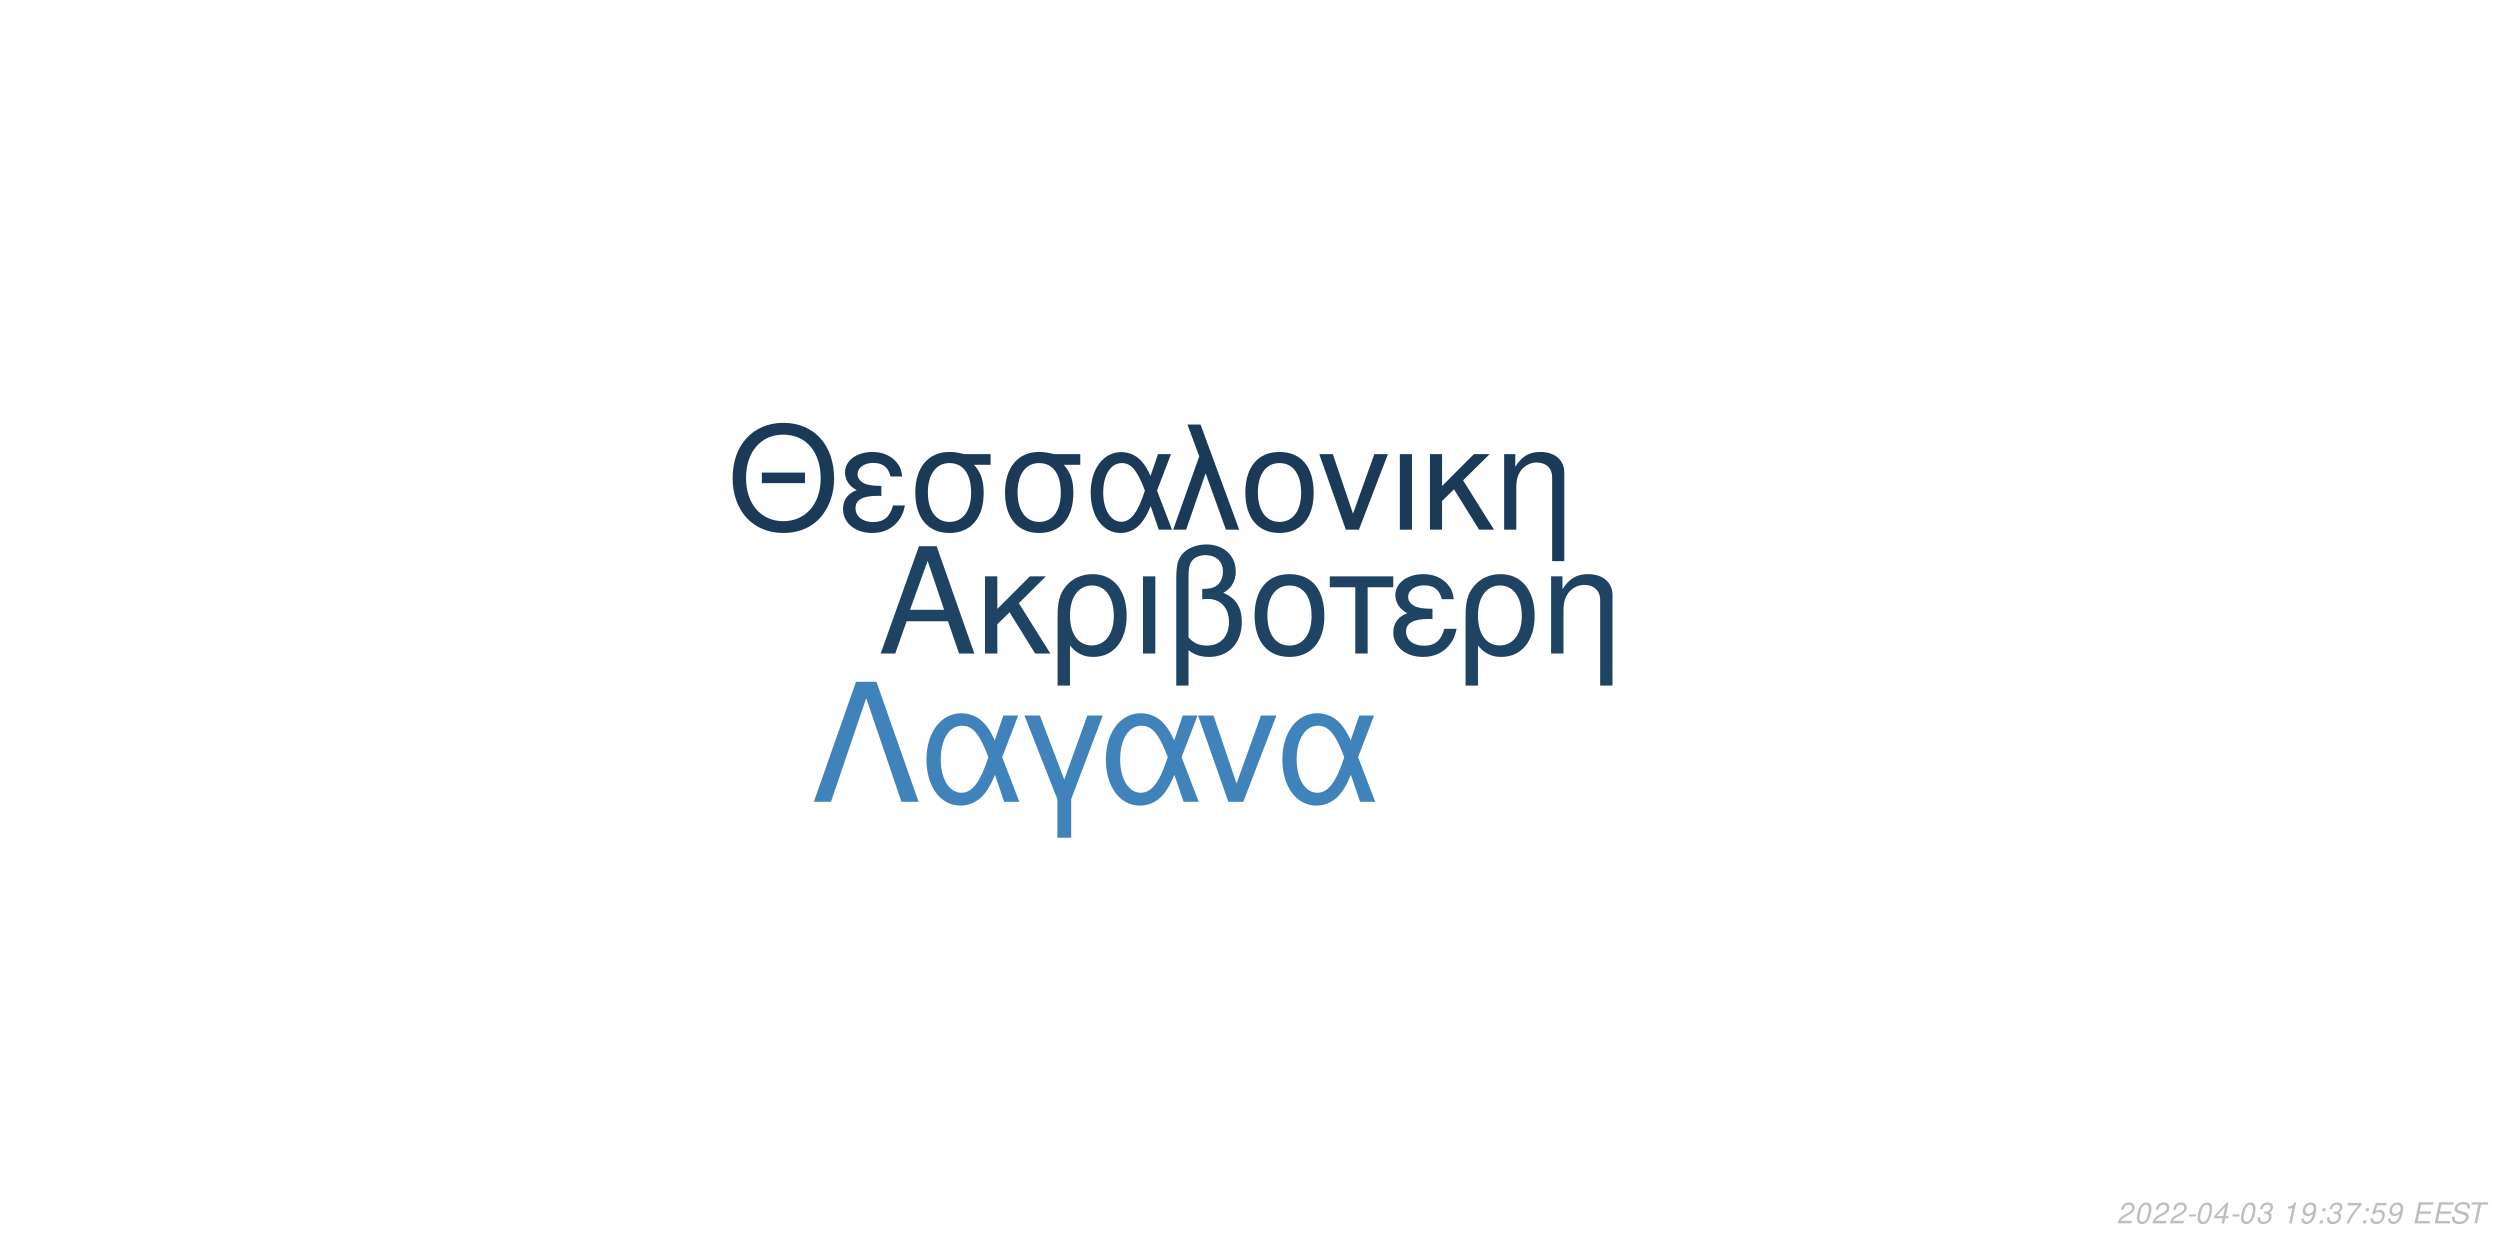
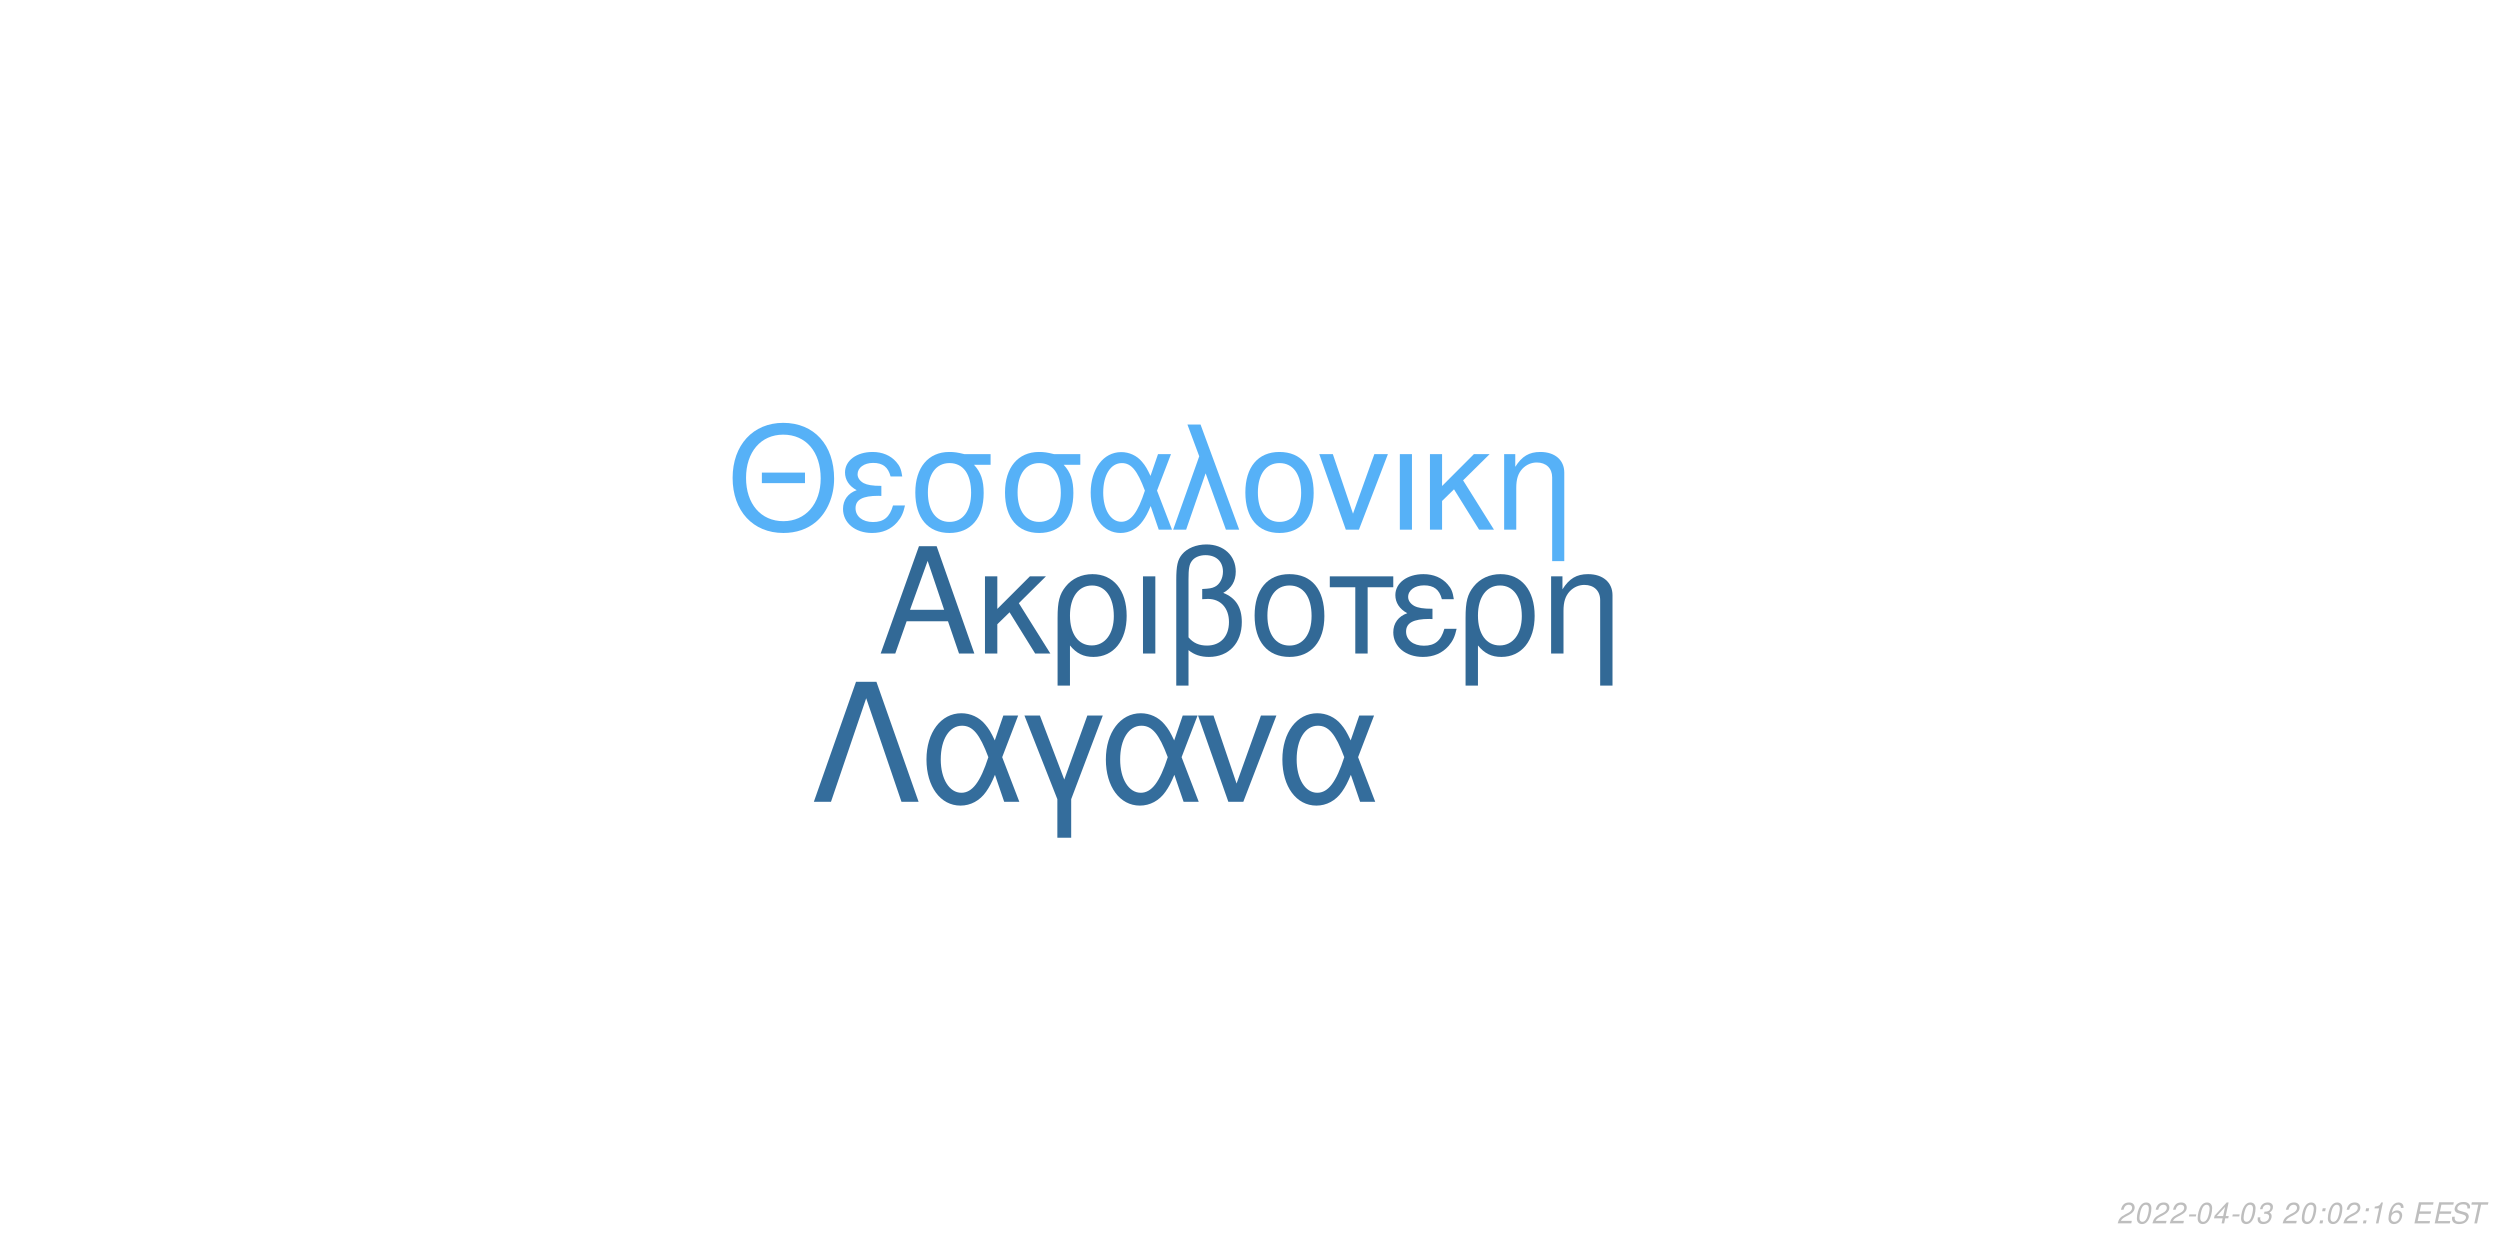
<svg xmlns="http://www.w3.org/2000/svg" xmlns:xlink="http://www.w3.org/1999/xlink" width="864pt" height="432pt" viewBox="0 0 864 432" version="1.1">
  <defs>
    <g>
      <symbol overflow="visible" id="glyph0-0">
        <path style="stroke:none;" d="" />
      </symbol>
      <symbol overflow="visible" id="glyph0-1">
        <path style="stroke:none;" d="M 24.125 -11.141 L 27.938 0 L 33.234 0 L 20.203 -37.094 L 14.094 -37.094 L 0.859 0 L 5.906 0 L 9.828 -11.141 Z M 22.797 -15.109 L 11 -15.109 L 17.094 -32.016 Z M 22.797 -15.109 " />
      </symbol>
      <symbol overflow="visible" id="glyph0-2">
        <path style="stroke:none;" d="M 7.172 -15.422 L 7.172 -26.672 L 2.906 -26.672 L 2.906 0 L 7.172 0 L 7.172 -10.125 L 11.406 -14.25 L 20.25 0 L 25.5 0 L 14.609 -17.406 L 23.969 -26.672 L 18.422 -26.672 Z M 7.172 -15.422 " />
      </symbol>
      <symbol overflow="visible" id="glyph0-3">
        <path style="stroke:none;" d="M 3 11.094 L 7.281 11.094 L 7.281 -2.797 C 9.516 -0.047 11.953 1.172 15.375 1.172 C 22.344 1.172 26.875 -4.422 26.875 -13.031 C 26.875 -21.891 22.297 -27.438 15.062 -27.438 C 11.297 -27.438 7.984 -25.906 5.797 -23.156 C 3.672 -20.516 3 -17.969 3 -12.359 Z M 14.906 -23.516 C 19.547 -23.516 22.438 -19.438 22.438 -12.922 C 22.438 -6.812 19.391 -2.797 14.812 -2.797 C 10.172 -2.797 7.281 -6.766 7.281 -13.125 C 7.281 -19.484 10.234 -23.516 14.906 -23.516 Z M 14.906 -23.516 " />
      </symbol>
      <symbol overflow="visible" id="glyph0-4">
        <path style="stroke:none;" d="M 3.516 0 L 7.781 0 L 7.781 -26.672 L 3.516 -26.672 Z M 3.516 0 " />
      </symbol>
      <symbol overflow="visible" id="glyph0-5">
        <path style="stroke:none;" d="M 4.016 11.094 L 8.25 11.094 L 8.25 -1.172 C 10.172 0.406 12.422 1.172 15.312 1.172 C 22.188 1.172 26.672 -3.609 26.672 -10.891 C 26.672 -15.984 24.578 -19.234 20.25 -20.969 C 23.109 -22.547 24.578 -25.031 24.578 -28.344 C 24.578 -33.844 20.406 -37.703 14.453 -37.703 C 10.938 -37.703 7.734 -36.391 6 -34.25 C 4.484 -32.422 4.016 -30.328 4.016 -25.391 Z M 8.25 -25.656 C 8.25 -29.359 8.5 -30.844 9.469 -32.062 C 10.375 -33.281 12.156 -34 14.094 -34 C 17.812 -34 20.156 -31.812 20.156 -28.297 C 20.156 -25.953 18.984 -23.812 17.297 -23.047 C 16.281 -22.547 15.469 -22.438 12.984 -22.297 L 12.984 -18.781 C 13.734 -18.828 14.344 -18.875 14.969 -18.875 C 19.344 -18.875 22.234 -15.719 22.234 -10.891 C 22.234 -5.906 19.281 -2.75 14.656 -2.75 C 11.953 -2.75 9.922 -3.609 8.25 -5.594 Z M 8.25 -25.656 " />
      </symbol>
      <symbol overflow="visible" id="glyph0-6">
        <path style="stroke:none;" d="M 14.094 -27.438 C 6.562 -27.438 2.094 -22.094 2.094 -13.125 C 2.094 -4.125 6.562 1.172 14.141 1.172 C 21.672 1.172 26.203 -4.172 26.203 -12.922 C 26.203 -22.188 21.828 -27.438 14.094 -27.438 Z M 14.141 -23.516 C 18.938 -23.516 21.781 -19.594 21.781 -12.984 C 21.781 -6.672 18.828 -2.75 14.141 -2.75 C 9.422 -2.75 6.516 -6.672 6.516 -13.125 C 6.516 -19.594 9.422 -23.516 14.141 -23.516 Z M 14.141 -23.516 " />
      </symbol>
      <symbol overflow="visible" id="glyph0-7">
        <path style="stroke:none;" d="M 7.891 0 L 12.156 0 L 12.156 -22.906 L 21.016 -22.906 L 21.016 -26.672 L -0.922 -26.672 L -0.922 -22.906 L 7.891 -22.906 Z M 7.891 0 " />
      </symbol>
      <symbol overflow="visible" id="glyph0-8">
        <path style="stroke:none;" d="M 14.562 -15.469 C 11.344 -15.469 9.562 -15.781 8.297 -16.438 C 6.922 -17.203 6.156 -18.328 6.156 -19.547 C 6.156 -21.891 8.453 -23.562 11.656 -23.562 C 15.062 -23.562 16.953 -22.094 17.812 -18.781 L 21.938 -18.781 C 21.578 -21.266 21.062 -22.5 19.797 -23.922 C 17.812 -26.203 14.906 -27.438 11.453 -27.438 C 5.797 -27.438 1.734 -24.375 1.734 -20.203 C 1.734 -17.609 3.156 -15.375 5.859 -13.938 C 2.797 -12.875 1.016 -10.484 1.016 -7.328 C 1.016 -2.391 5.297 1.172 11.25 1.172 C 14.969 1.172 17.906 -0.109 20.156 -2.641 C 21.578 -4.328 22.297 -5.797 22.906 -8.547 L 18.672 -8.547 C 17.5 -4.422 15.422 -2.703 11.609 -2.703 C 7.938 -2.703 5.438 -4.688 5.438 -7.578 C 5.438 -10.578 7.938 -11.953 13.484 -11.953 C 13.641 -11.953 14.094 -11.953 14.562 -11.906 Z M 14.562 -15.469 " />
      </symbol>
      <symbol overflow="visible" id="glyph0-9">
        <path style="stroke:none;" d="M 3.562 -26.672 L 3.562 0 L 7.844 0 L 7.844 -14.703 C 7.844 -17.906 8.5 -19.891 10.031 -21.531 C 11.406 -22.953 13.188 -23.719 15.062 -23.719 C 18.375 -23.719 20.516 -21.672 20.516 -18.469 L 20.516 11.094 L 24.781 11.094 L 24.781 -20.156 C 24.781 -24.578 21.469 -27.438 16.328 -27.438 C 12.359 -27.438 9.828 -25.906 7.484 -22.188 L 7.484 -26.672 Z M 3.562 -26.672 " />
      </symbol>
      <symbol overflow="visible" id="glyph1-0">
        <path style="stroke:none;" d="" />
      </symbol>
      <symbol overflow="visible" id="glyph1-1">
        <path style="stroke:none;" d="M 26.859 -19.734 L 11.953 -19.734 L 11.953 -16.094 L 26.859 -16.094 Z M 19.328 -36.922 C 8.922 -36.922 1.844 -29.25 1.844 -17.891 C 1.844 -6.484 8.875 1.141 19.391 1.141 C 23.812 1.141 27.703 -0.203 30.641 -2.688 C 34.578 -6.031 36.922 -11.656 36.922 -17.594 C 36.922 -29.297 30 -36.922 19.328 -36.922 Z M 19.328 -32.844 C 27.203 -32.844 32.281 -26.906 32.281 -17.688 C 32.281 -8.922 27.062 -2.938 19.391 -2.938 C 11.609 -2.938 6.484 -8.922 6.484 -17.891 C 6.484 -26.859 11.609 -32.844 19.328 -32.844 Z M 19.328 -32.844 " />
      </symbol>
      <symbol overflow="visible" id="glyph1-2">
        <path style="stroke:none;" d="M 14.25 -15.141 C 11.109 -15.141 9.375 -15.453 8.125 -16.094 C 6.781 -16.844 6.031 -17.938 6.031 -19.141 C 6.031 -21.422 8.266 -23.078 11.406 -23.078 C 14.75 -23.078 16.594 -21.625 17.438 -18.391 L 21.469 -18.391 C 21.125 -20.828 20.625 -22.031 19.391 -23.422 C 17.438 -25.656 14.594 -26.859 11.219 -26.859 C 5.688 -26.859 1.688 -23.875 1.688 -19.781 C 1.688 -17.234 3.094 -15.047 5.734 -13.656 C 2.734 -12.609 1 -10.266 1 -7.172 C 1 -2.344 5.188 1.141 11.016 1.141 C 14.656 1.141 17.547 -0.094 19.734 -2.594 C 21.125 -4.234 21.828 -5.688 22.422 -8.375 L 18.281 -8.375 C 17.141 -4.328 15.094 -2.641 11.359 -2.641 C 7.766 -2.641 5.328 -4.578 5.328 -7.422 C 5.328 -10.359 7.766 -11.703 13.203 -11.703 C 13.359 -11.703 13.797 -11.703 14.25 -11.656 Z M 14.25 -15.141 " />
      </symbol>
      <symbol overflow="visible" id="glyph1-3">
        <path style="stroke:none;" d="M 29 -26.109 L 19.938 -26.109 C 17.594 -26.703 16.438 -26.859 14.703 -26.859 C 7.469 -26.859 2.984 -21.469 2.984 -12.859 C 2.984 -4.031 7.375 1.141 14.797 1.141 C 22.172 1.141 26.609 -4.078 26.609 -12.656 C 26.609 -17.047 25.656 -19.828 23.266 -22.422 L 29 -22.422 Z M 14.797 -23.016 C 19.531 -23.016 22.266 -19.234 22.266 -12.75 C 22.266 -6.531 19.438 -2.688 14.797 -2.688 C 10.172 -2.688 7.328 -6.531 7.328 -12.859 C 7.328 -19.188 10.172 -23.016 14.797 -23.016 Z M 14.797 -23.016 " />
      </symbol>
      <symbol overflow="visible" id="glyph1-4">
        <path style="stroke:none;" d="M 29.344 -26.109 L 24.859 -26.109 L 22.266 -18.578 C 21.125 -21.031 20.484 -22.125 19.328 -23.469 C 17.547 -25.609 14.906 -26.812 12.156 -26.812 C 5.984 -26.812 1.594 -20.984 1.594 -12.812 C 1.594 -4.578 5.828 1.141 11.906 1.141 C 14.953 1.141 17.734 -0.344 19.625 -3.047 C 20.672 -4.531 21.281 -5.688 22.328 -8.172 L 25.109 0 L 29.703 0 L 24.516 -13.5 Z M 20.328 -13.5 C 17.891 -5.922 15.453 -2.734 12.156 -2.734 C 8.516 -2.734 5.922 -6.922 5.922 -12.812 C 5.922 -18.938 8.516 -23.016 12.359 -23.016 C 15.594 -23.016 17.688 -20.531 20.328 -13.5 Z M 20.328 -13.5 " />
      </symbol>
      <symbol overflow="visible" id="glyph1-5">
        <path style="stroke:none;" d="M 1.094 0 L 5.578 0 L 12.312 -19.484 L 19.328 0 L 23.922 0 L 10.562 -36.328 L 6.031 -36.328 L 10.109 -25.359 Z M 1.094 0 " />
      </symbol>
      <symbol overflow="visible" id="glyph1-6">
        <path style="stroke:none;" d="M 13.797 -26.859 C 6.422 -26.859 2.047 -21.625 2.047 -12.859 C 2.047 -4.031 6.422 1.141 13.859 1.141 C 21.234 1.141 25.656 -4.078 25.656 -12.656 C 25.656 -21.719 21.375 -26.859 13.797 -26.859 Z M 13.859 -23.016 C 18.531 -23.016 21.328 -19.188 21.328 -12.703 C 21.328 -6.531 18.438 -2.688 13.859 -2.688 C 9.219 -2.688 6.375 -6.531 6.375 -12.859 C 6.375 -19.188 9.219 -23.016 13.859 -23.016 Z M 13.859 -23.016 " />
      </symbol>
      <symbol overflow="visible" id="glyph1-7">
        <path style="stroke:none;" d="M 14.297 0 L 24.312 -26.109 L 19.625 -26.109 L 12.25 -5.531 L 5.281 -26.109 L 0.594 -26.109 L 9.766 0 Z M 14.297 0 " />
      </symbol>
      <symbol overflow="visible" id="glyph1-8">
        <path style="stroke:none;" d="M 3.438 0 L 7.625 0 L 7.625 -26.109 L 3.438 -26.109 Z M 3.438 0 " />
      </symbol>
      <symbol overflow="visible" id="glyph1-9">
        <path style="stroke:none;" d="M 7.031 -15.094 L 7.031 -26.109 L 2.844 -26.109 L 2.844 0 L 7.031 0 L 7.031 -9.922 L 11.156 -13.953 L 19.828 0 L 24.969 0 L 14.297 -17.047 L 23.469 -26.109 L 18.031 -26.109 Z M 7.031 -15.094 " />
      </symbol>
      <symbol overflow="visible" id="glyph1-10">
        <path style="stroke:none;" d="M 3.484 -26.109 L 3.484 0 L 7.672 0 L 7.672 -14.406 C 7.672 -17.547 8.328 -19.484 9.812 -21.078 C 11.156 -22.469 12.906 -23.219 14.75 -23.219 C 17.984 -23.219 20.078 -21.234 20.078 -18.094 L 20.078 10.859 L 24.266 10.859 L 24.266 -19.734 C 24.266 -24.062 21.031 -26.859 16 -26.859 C 12.109 -26.859 9.609 -25.359 7.328 -21.719 L 7.328 -26.109 Z M 3.484 -26.109 " />
      </symbol>
      <symbol overflow="visible" id="glyph2-0">
        <path style="stroke:none;" d="" />
      </symbol>
      <symbol overflow="visible" id="glyph2-1">
        <path style="stroke:none;" d="M 22.531 -41.484 L 15.484 -41.484 L 0.906 0 L 6.828 0 L 19 -35.797 L 31.188 0 L 37.109 0 Z M 22.531 -41.484 " />
      </symbol>
      <symbol overflow="visible" id="glyph2-2">
        <path style="stroke:none;" d="M 33.516 -29.812 L 28.391 -29.812 L 25.438 -21.219 C 24.125 -24.016 23.391 -25.266 22.078 -26.797 C 20.031 -29.25 17.016 -30.609 13.891 -30.609 C 6.828 -30.609 1.828 -23.953 1.828 -14.625 C 1.828 -5.234 6.656 1.312 13.594 1.312 C 17.078 1.312 20.266 -0.391 22.422 -3.469 C 23.609 -5.172 24.297 -6.484 25.5 -9.328 L 28.688 0 L 33.922 0 L 28 -15.422 Z M 23.219 -15.422 C 20.422 -6.766 17.641 -3.125 13.891 -3.125 C 9.734 -3.125 6.766 -7.906 6.766 -14.625 C 6.766 -21.625 9.734 -26.297 14.109 -26.297 C 17.812 -26.297 20.203 -23.453 23.219 -15.422 Z M 23.219 -15.422 " />
      </symbol>
      <symbol overflow="visible" id="glyph2-3">
        <path style="stroke:none;" d="M 12.062 12.406 L 16.844 12.406 L 16.844 -0.906 L 27.766 -29.812 L 22.422 -29.812 L 14.453 -7.688 L 6.031 -29.812 L 0.688 -29.812 L 12.062 -0.906 Z M 12.062 12.406 " />
      </symbol>
      <symbol overflow="visible" id="glyph2-4">
        <path style="stroke:none;" d="M 16.328 0 L 27.766 -29.812 L 22.422 -29.812 L 14 -6.312 L 6.031 -29.812 L 0.688 -29.812 L 11.156 0 Z M 16.328 0 " />
      </symbol>
      <symbol overflow="visible" id="glyph3-0">
        <path style="stroke:none;" d="" />
      </symbol>
      <symbol overflow="visible" id="glyph3-1">
        <path style="stroke:none;" d="M 5.234 -0.875 L 1.469 -0.875 C 1.641 -1.375 2.203 -1.891 3.109 -2.344 L 4.234 -2.938 C 5.562 -3.625 6.219 -4.469 6.219 -5.484 C 6.219 -5.938 6.062 -6.359 5.797 -6.656 C 5.469 -7.047 4.984 -7.234 4.312 -7.234 C 2.766 -7.234 1.891 -6.453 1.484 -4.734 L 2.375 -4.734 C 2.484 -5.188 2.609 -5.484 2.797 -5.75 C 3.094 -6.203 3.609 -6.453 4.188 -6.453 C 4.891 -6.453 5.344 -6.031 5.344 -5.375 C 5.344 -4.703 4.859 -4.094 4.016 -3.656 L 2.984 -3.125 C 1.234 -2.188 0.797 -1.656 0.344 -0.016 L 5.047 -0.016 Z M 5.234 -0.875 " />
      </symbol>
      <symbol overflow="visible" id="glyph3-2">
        <path style="stroke:none;" d="M 4.203 -7.234 C 3.375 -7.234 2.688 -6.812 2.125 -5.984 C 1.484 -5.047 0.984 -3.188 0.984 -1.734 C 0.984 -1.109 1.172 -0.562 1.484 -0.266 C 1.797 0.047 2.281 0.234 2.766 0.234 C 3.625 0.234 4.281 -0.156 4.859 -1.016 C 5.516 -1.953 6 -3.797 6 -5.266 C 6 -6.5 5.328 -7.234 4.203 -7.234 Z M 4.094 -6.453 C 4.734 -6.453 5.125 -5.984 5.125 -5.156 C 5.125 -4.203 4.781 -2.625 4.406 -1.812 C 3.984 -0.938 3.516 -0.547 2.875 -0.547 C 2.25 -0.547 1.875 -1.031 1.875 -1.828 C 1.875 -2.797 2.203 -4.344 2.594 -5.203 C 2.984 -6.047 3.453 -6.453 4.094 -6.453 Z M 4.094 -6.453 " />
      </symbol>
      <symbol overflow="visible" id="glyph3-3">
        <path style="stroke:none;" d="M 3.516 -3.125 L 1.125 -3.125 L 0.969 -2.406 L 3.359 -2.406 Z M 3.516 -3.125 " />
      </symbol>
      <symbol overflow="visible" id="glyph3-4">
        <path style="stroke:none;" d="M 3.625 -1.75 L 3.266 0 L 4.141 0 L 4.516 -1.75 L 5.562 -1.75 L 5.734 -2.531 L 4.688 -2.531 L 5.688 -7.234 L 5.016 -7.234 L 0.844 -2.672 L 0.641 -1.75 Z M 3.797 -2.531 L 1.594 -2.531 L 4.469 -5.703 Z M 3.797 -2.531 " />
      </symbol>
      <symbol overflow="visible" id="glyph3-5">
        <path style="stroke:none;" d="M 2.922 -3.312 C 3.125 -3.344 3.234 -3.344 3.375 -3.344 C 4.203 -3.344 4.688 -3 4.688 -2.406 C 4.688 -1.312 3.906 -0.547 2.781 -0.547 C 2.047 -0.547 1.594 -0.938 1.594 -1.562 C 1.594 -1.719 1.609 -1.844 1.656 -2.094 L 0.766 -2.094 C 0.734 -1.797 0.719 -1.641 0.719 -1.469 C 0.719 -0.375 1.406 0.234 2.641 0.234 C 3.547 0.234 4.297 -0.078 4.812 -0.656 C 5.266 -1.156 5.562 -1.875 5.562 -2.547 C 5.562 -3.125 5.344 -3.453 4.797 -3.734 C 5.641 -4.234 6.016 -4.844 6.016 -5.734 C 6.016 -6.656 5.312 -7.234 4.203 -7.234 C 3.375 -7.234 2.672 -6.938 2.188 -6.375 C 1.891 -6.031 1.703 -5.641 1.516 -4.906 L 2.391 -4.906 C 2.5 -5.359 2.594 -5.594 2.734 -5.812 C 3.047 -6.234 3.516 -6.453 4.078 -6.453 C 4.734 -6.453 5.141 -6.125 5.141 -5.578 C 5.141 -5.188 5.016 -4.797 4.797 -4.547 C 4.516 -4.234 4 -4.062 3.266 -4.062 L 3.078 -4.062 Z M 2.922 -3.312 " />
      </symbol>
      <symbol overflow="visible" id="glyph3-6">
        <path style="stroke:none;" d="" />
      </symbol>
      <symbol overflow="visible" id="glyph3-7">
+         <path style="stroke:none;" d="M 2.359 -1.031 L 1.312 -1.031 L 1.094 0 L 2.141 0 Z M 3.266 -5.234 L 2.219 -5.234 L 2 -4.203 L 3.047 -4.203 Z M 3.266 -5.234 " />
+       </symbol>
+       <symbol overflow="visible" id="glyph3-8">
        <path style="stroke:none;" d="M 3.703 -5.188 L 2.594 0 L 3.469 0 L 5.016 -7.234 L 4.438 -7.234 C 3.906 -6.156 3.688 -6.016 2.234 -5.812 L 2.109 -5.188 Z M 3.703 -5.188 " />
      </symbol>
-       <symbol overflow="visible" id="glyph3-8">
-         <path style="stroke:none;" d="M 0.844 -1.656 C 0.844 -1.547 0.844 -1.438 0.844 -1.375 C 0.844 -0.406 1.531 0.234 2.578 0.234 C 3.203 0.234 3.766 0.016 4.297 -0.438 C 4.938 -1 5.312 -1.656 5.594 -2.719 C 5.844 -3.672 6.016 -4.766 6.016 -5.375 C 6.016 -5.844 5.844 -6.328 5.547 -6.656 C 5.203 -7.031 4.703 -7.234 4.062 -7.234 C 2.516 -7.234 1.297 -5.938 1.297 -4.266 C 1.297 -3.203 1.984 -2.547 3.047 -2.547 C 3.484 -2.547 3.953 -2.672 4.281 -2.891 C 4.406 -2.984 4.547 -3.078 4.828 -3.344 C 4.438 -1.484 3.703 -0.547 2.703 -0.547 C 2.109 -0.547 1.719 -0.938 1.719 -1.547 L 1.719 -1.656 Z M 3.953 -6.453 C 4.625 -6.453 5.141 -5.953 5.141 -5.281 C 5.141 -4.188 4.312 -3.312 3.297 -3.312 C 2.594 -3.312 2.172 -3.734 2.172 -4.453 C 2.172 -5.562 2.984 -6.453 3.953 -6.453 Z M 3.953 -6.453 " />
-       </symbol>
      <symbol overflow="visible" id="glyph3-9">
-         <path style="stroke:none;" d="M 2.359 -1.031 L 1.312 -1.031 L 1.094 0 L 2.141 0 Z M 3.266 -5.234 L 2.219 -5.234 L 2 -4.203 L 3.047 -4.203 Z M 3.266 -5.234 " />
+         <path style="stroke:none;" d="M 6.125 -5.344 L 6.141 -5.625 C 6.141 -6.609 5.453 -7.234 4.391 -7.234 C 3.438 -7.234 2.641 -6.719 2.016 -5.703 C 1.422 -4.781 0.938 -2.953 0.938 -1.688 C 0.938 -0.516 1.688 0.234 2.859 0.234 C 3.703 0.234 4.438 -0.156 5 -0.875 C 5.406 -1.422 5.672 -2.156 5.672 -2.766 C 5.672 -3.812 4.969 -4.5 3.906 -4.5 C 3.234 -4.5 2.672 -4.234 2.094 -3.625 C 2.406 -5.375 3.234 -6.453 4.25 -6.453 C 4.703 -6.453 5.062 -6.234 5.172 -5.844 C 5.203 -5.719 5.234 -5.578 5.25 -5.344 Z M 3.656 -3.734 C 4.344 -3.734 4.797 -3.281 4.797 -2.625 C 4.797 -1.469 3.984 -0.547 2.984 -0.547 C 2.297 -0.547 1.812 -1.047 1.812 -1.766 C 1.812 -2.859 2.625 -3.734 3.656 -3.734 Z M 3.656 -3.734 " />
      </symbol>
      <symbol overflow="visible" id="glyph3-10">
-         <path style="stroke:none;" d="M 6.703 -7.094 L 1.953 -7.094 L 1.766 -6.219 L 5.594 -6.219 C 3.344 -3.688 2.266 -2.109 1.375 0 L 2.344 0 C 3.031 -1.906 4.828 -4.594 6.547 -6.281 Z M 6.703 -7.094 " />
+         <path style="stroke:none;" d="M 2.547 -3.312 L 6.5 -3.312 L 6.688 -4.141 L 2.719 -4.141 L 3.219 -6.469 L 7.344 -6.469 L 7.516 -7.297 L 2.453 -7.297 L 0.906 0 L 6.125 0 L 6.297 -0.812 L 2.016 -0.812 Z M 2.547 -3.312 " />
      </symbol>
      <symbol overflow="visible" id="glyph3-11">
-         <path style="stroke:none;" d="M 6.297 -7.094 L 2.594 -7.094 L 1.234 -3.234 L 2.047 -3.234 C 2.656 -3.766 2.938 -3.906 3.531 -3.906 C 4.328 -3.906 4.797 -3.453 4.797 -2.688 C 4.797 -1.438 3.969 -0.547 2.828 -0.547 C 2.031 -0.547 1.609 -0.938 1.578 -1.734 L 0.703 -1.734 L 0.703 -1.516 C 0.703 -0.938 0.844 -0.547 1.188 -0.266 C 1.562 0.062 2.078 0.234 2.703 0.234 C 3.656 0.234 4.391 -0.156 4.984 -0.922 C 5.422 -1.5 5.672 -2.234 5.672 -2.953 C 5.672 -4 4.938 -4.672 3.812 -4.672 C 3.328 -4.672 2.906 -4.547 2.406 -4.234 L 3.109 -6.219 L 6.109 -6.219 Z M 6.297 -7.094 " />
+         <path style="stroke:none;" d="M 7.062 -5.156 C 7.125 -5.438 7.141 -5.562 7.141 -5.703 C 7.141 -6.156 6.938 -6.594 6.594 -6.891 C 6.188 -7.25 5.656 -7.406 4.875 -7.406 C 3.844 -7.406 3.047 -7.125 2.5 -6.562 C 2.094 -6.141 1.781 -5.438 1.781 -4.922 C 1.781 -4.297 2.219 -3.766 2.891 -3.562 L 4.594 -3.094 C 5.406 -2.859 5.734 -2.578 5.734 -2.094 C 5.734 -1.781 5.547 -1.406 5.266 -1.141 C 4.844 -0.766 4.266 -0.578 3.453 -0.578 C 2.328 -0.578 1.812 -0.984 1.812 -1.906 C 1.812 -2.047 1.812 -2.125 1.844 -2.312 L 0.984 -2.312 C 0.906 -2.062 0.891 -1.906 0.891 -1.688 C 0.891 -0.484 1.797 0.234 3.297 0.234 C 4.359 0.234 5.234 -0.062 5.812 -0.609 C 6.344 -1.078 6.688 -1.797 6.688 -2.375 C 6.688 -2.641 6.609 -2.906 6.453 -3.156 C 6.234 -3.5 5.938 -3.703 5.469 -3.828 L 3.75 -4.312 C 2.984 -4.547 2.734 -4.734 2.734 -5.188 C 2.734 -5.547 2.875 -5.844 3.188 -6.109 C 3.547 -6.438 4.031 -6.594 4.703 -6.594 C 5.266 -6.594 5.688 -6.484 5.906 -6.297 C 6.094 -6.125 6.219 -5.797 6.219 -5.516 C 6.219 -5.422 6.203 -5.344 6.188 -5.156 Z M 7.062 -5.156 " />
      </symbol>
      <symbol overflow="visible" id="glyph3-12">
-         <path style="stroke:none;" d="M 2.547 -3.312 L 6.5 -3.312 L 6.688 -4.141 L 2.719 -4.141 L 3.219 -6.469 L 7.344 -6.469 L 7.516 -7.297 L 2.453 -7.297 L 0.906 0 L 6.125 0 L 6.297 -0.812 L 2.016 -0.812 Z M 2.547 -3.312 " />
-       </symbol>
-       <symbol overflow="visible" id="glyph3-13">
-         <path style="stroke:none;" d="M 7.062 -5.156 C 7.125 -5.438 7.141 -5.562 7.141 -5.703 C 7.141 -6.156 6.938 -6.594 6.594 -6.891 C 6.188 -7.25 5.656 -7.406 4.875 -7.406 C 3.844 -7.406 3.047 -7.125 2.5 -6.562 C 2.094 -6.141 1.781 -5.438 1.781 -4.922 C 1.781 -4.297 2.219 -3.766 2.891 -3.562 L 4.594 -3.094 C 5.406 -2.859 5.734 -2.578 5.734 -2.094 C 5.734 -1.781 5.547 -1.406 5.266 -1.141 C 4.844 -0.766 4.266 -0.578 3.453 -0.578 C 2.328 -0.578 1.812 -0.984 1.812 -1.906 C 1.812 -2.047 1.812 -2.125 1.844 -2.312 L 0.984 -2.312 C 0.906 -2.062 0.891 -1.906 0.891 -1.688 C 0.891 -0.484 1.797 0.234 3.297 0.234 C 4.359 0.234 5.234 -0.062 5.812 -0.609 C 6.344 -1.078 6.688 -1.797 6.688 -2.375 C 6.688 -2.641 6.609 -2.906 6.453 -3.156 C 6.234 -3.5 5.938 -3.703 5.469 -3.828 L 3.75 -4.312 C 2.984 -4.547 2.734 -4.734 2.734 -5.188 C 2.734 -5.547 2.875 -5.844 3.188 -6.109 C 3.547 -6.438 4.031 -6.594 4.703 -6.594 C 5.266 -6.594 5.688 -6.484 5.906 -6.297 C 6.094 -6.125 6.219 -5.797 6.219 -5.516 C 6.219 -5.422 6.203 -5.344 6.188 -5.156 Z M 7.062 -5.156 " />
-       </symbol>
-       <symbol overflow="visible" id="glyph3-14">
        <path style="stroke:none;" d="M 4.938 -6.469 L 7.312 -6.469 L 7.484 -7.297 L 1.75 -7.297 L 1.578 -6.469 L 3.984 -6.469 L 2.609 0 L 3.547 0 Z M 4.938 -6.469 " />
      </symbol>
    </g>
  </defs>
  <g id="surface1">
    <rect x="0" y="0" width="864" height="432" style="fill:rgb(100%,100%,100%);fill-opacity:1;stroke:none;" />
-     <g style="fill:rgb(12.157%,26.275%,38.824%);fill-opacity:1;">
+     <g style="fill:rgb(19.608%,41.176%,58.824%);fill-opacity:1;">
      <use xlink:href="#glyph0-1" x="303.5" y="225.861" />
      <use xlink:href="#glyph0-2" x="337.5" y="225.861" />
      <use xlink:href="#glyph0-3" x="362.5" y="225.861" />
      <use xlink:href="#glyph0-4" x="391.5" y="225.861" />
      <use xlink:href="#glyph0-5" x="402.5" y="225.861" />
      <use xlink:href="#glyph0-6" x="431.5" y="225.861" />
      <use xlink:href="#glyph0-7" x="460.5" y="225.861" />
      <use xlink:href="#glyph0-8" x="480.5" y="225.861" />
      <use xlink:href="#glyph0-3" x="503.5" y="225.861" />
      <use xlink:href="#glyph0-9" x="532.5" y="225.861" />
    </g>
-     <g style="fill:rgb(10.588%,22.745%,34.51%);fill-opacity:1;">
+     <g style="fill:rgb(33.725%,69.412%,96.863%);fill-opacity:1;">
      <use xlink:href="#glyph1-1" x="251.348" y="183.058" />
      <use xlink:href="#glyph1-2" x="290.348" y="183.058" />
      <use xlink:href="#glyph1-3" x="313.348" y="183.058" />
      <use xlink:href="#glyph1-3" x="344.348" y="183.058" />
      <use xlink:href="#glyph1-4" x="375.348" y="183.058" />
      <use xlink:href="#glyph1-5" x="404.348" y="183.058" />
      <use xlink:href="#glyph1-6" x="428.348" y="183.058" />
      <use xlink:href="#glyph1-7" x="455.348" y="183.058" />
      <use xlink:href="#glyph1-8" x="480.348" y="183.058" />
      <use xlink:href="#glyph1-9" x="491.348" y="183.058" />
      <use xlink:href="#glyph1-10" x="516.348" y="183.058" />
    </g>
-     <g style="fill:rgb(24.706%,51.373%,72.941%);fill-opacity:1;">
+     <g style="fill:rgb(20.392%,42.745%,61.176%);fill-opacity:1;">
      <use xlink:href="#glyph2-1" x="280.359" y="277.105" />
      <use xlink:href="#glyph2-2" x="318.359" y="277.105" />
      <use xlink:href="#glyph2-3" x="353.359" y="277.105" />
      <use xlink:href="#glyph2-2" x="380.359" y="277.105" />
      <use xlink:href="#glyph2-4" x="413.359" y="277.105" />
      <use xlink:href="#glyph2-2" x="441.359" y="277.105" />
    </g>
    <g style="fill:rgb(74.51%,74.51%,74.51%);fill-opacity:1;">
      <use xlink:href="#glyph3-1" x="731.52" y="422.81" />
      <use xlink:href="#glyph3-2" x="737.52" y="422.81" />
      <use xlink:href="#glyph3-1" x="743.52" y="422.81" />
      <use xlink:href="#glyph3-1" x="749.52" y="422.81" />
      <use xlink:href="#glyph3-3" x="755.52" y="422.81" />
      <use xlink:href="#glyph3-2" x="758.52" y="422.81" />
      <use xlink:href="#glyph3-4" x="764.52" y="422.81" />
      <use xlink:href="#glyph3-3" x="770.52" y="422.81" />
      <use xlink:href="#glyph3-2" x="773.52" y="422.81" />
      <use xlink:href="#glyph3-5" x="779.52" y="422.81" />
      <use xlink:href="#glyph3-6" x="785.52" y="422.81" />
-       <use xlink:href="#glyph3-7" x="788.52" y="422.81" />
-       <use xlink:href="#glyph3-8" x="794.52" y="422.81" />
-       <use xlink:href="#glyph3-9" x="800.52" y="422.81" />
-       <use xlink:href="#glyph3-5" x="803.52" y="422.81" />
-       <use xlink:href="#glyph3-10" x="809.52" y="422.81" />
-       <use xlink:href="#glyph3-9" x="815.52" y="422.81" />
-       <use xlink:href="#glyph3-11" x="818.52" y="422.81" />
-       <use xlink:href="#glyph3-8" x="824.52" y="422.81" />
+       <use xlink:href="#glyph3-1" x="788.52" y="422.81" />
+       <use xlink:href="#glyph3-2" x="794.52" y="422.81" />
+       <use xlink:href="#glyph3-7" x="800.52" y="422.81" />
+       <use xlink:href="#glyph3-2" x="803.52" y="422.81" />
+       <use xlink:href="#glyph3-1" x="809.52" y="422.81" />
+       <use xlink:href="#glyph3-7" x="815.52" y="422.81" />
+       <use xlink:href="#glyph3-8" x="818.52" y="422.81" />
+       <use xlink:href="#glyph3-9" x="824.52" y="422.81" />
      <use xlink:href="#glyph3-6" x="830.52" y="422.81" />
-       <use xlink:href="#glyph3-12" x="833.52" y="422.81" />
-       <use xlink:href="#glyph3-12" x="840.52" y="422.81" />
-       <use xlink:href="#glyph3-13" x="846.52" y="422.81" />
-       <use xlink:href="#glyph3-14" x="852.52" y="422.81" />
+       <use xlink:href="#glyph3-10" x="833.52" y="422.81" />
+       <use xlink:href="#glyph3-10" x="840.52" y="422.81" />
+       <use xlink:href="#glyph3-11" x="846.52" y="422.81" />
+       <use xlink:href="#glyph3-12" x="852.52" y="422.81" />
    </g>
  </g>
</svg>
